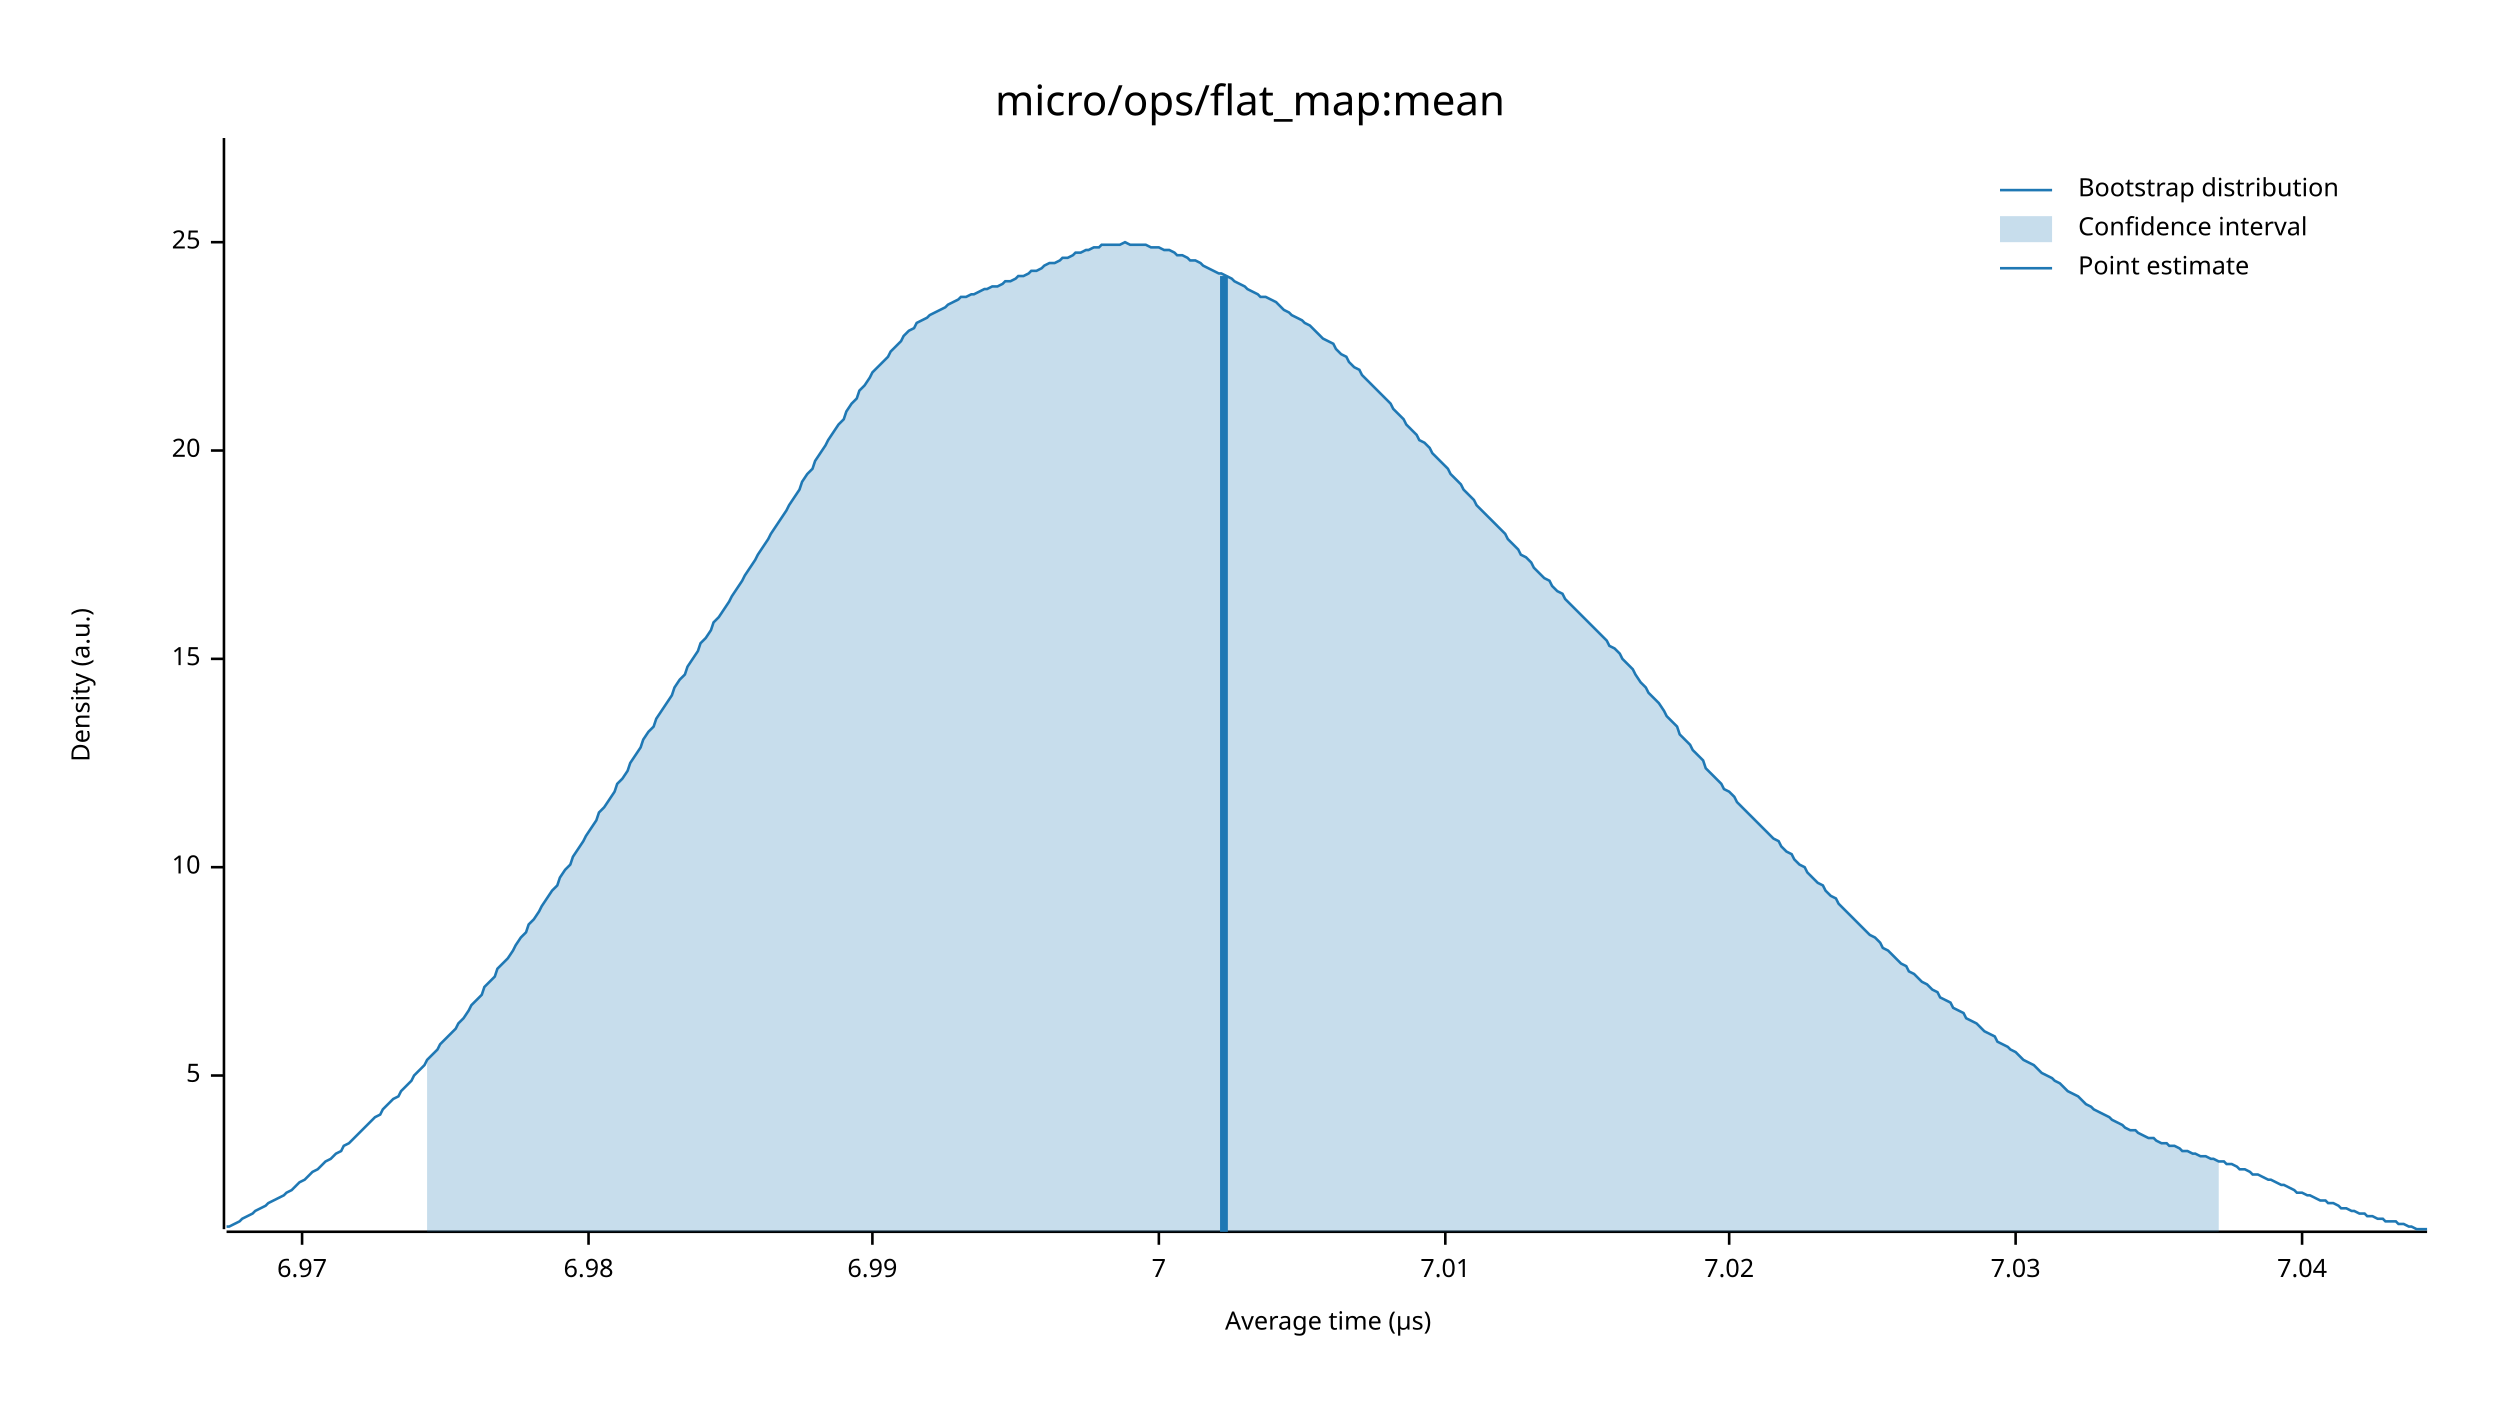
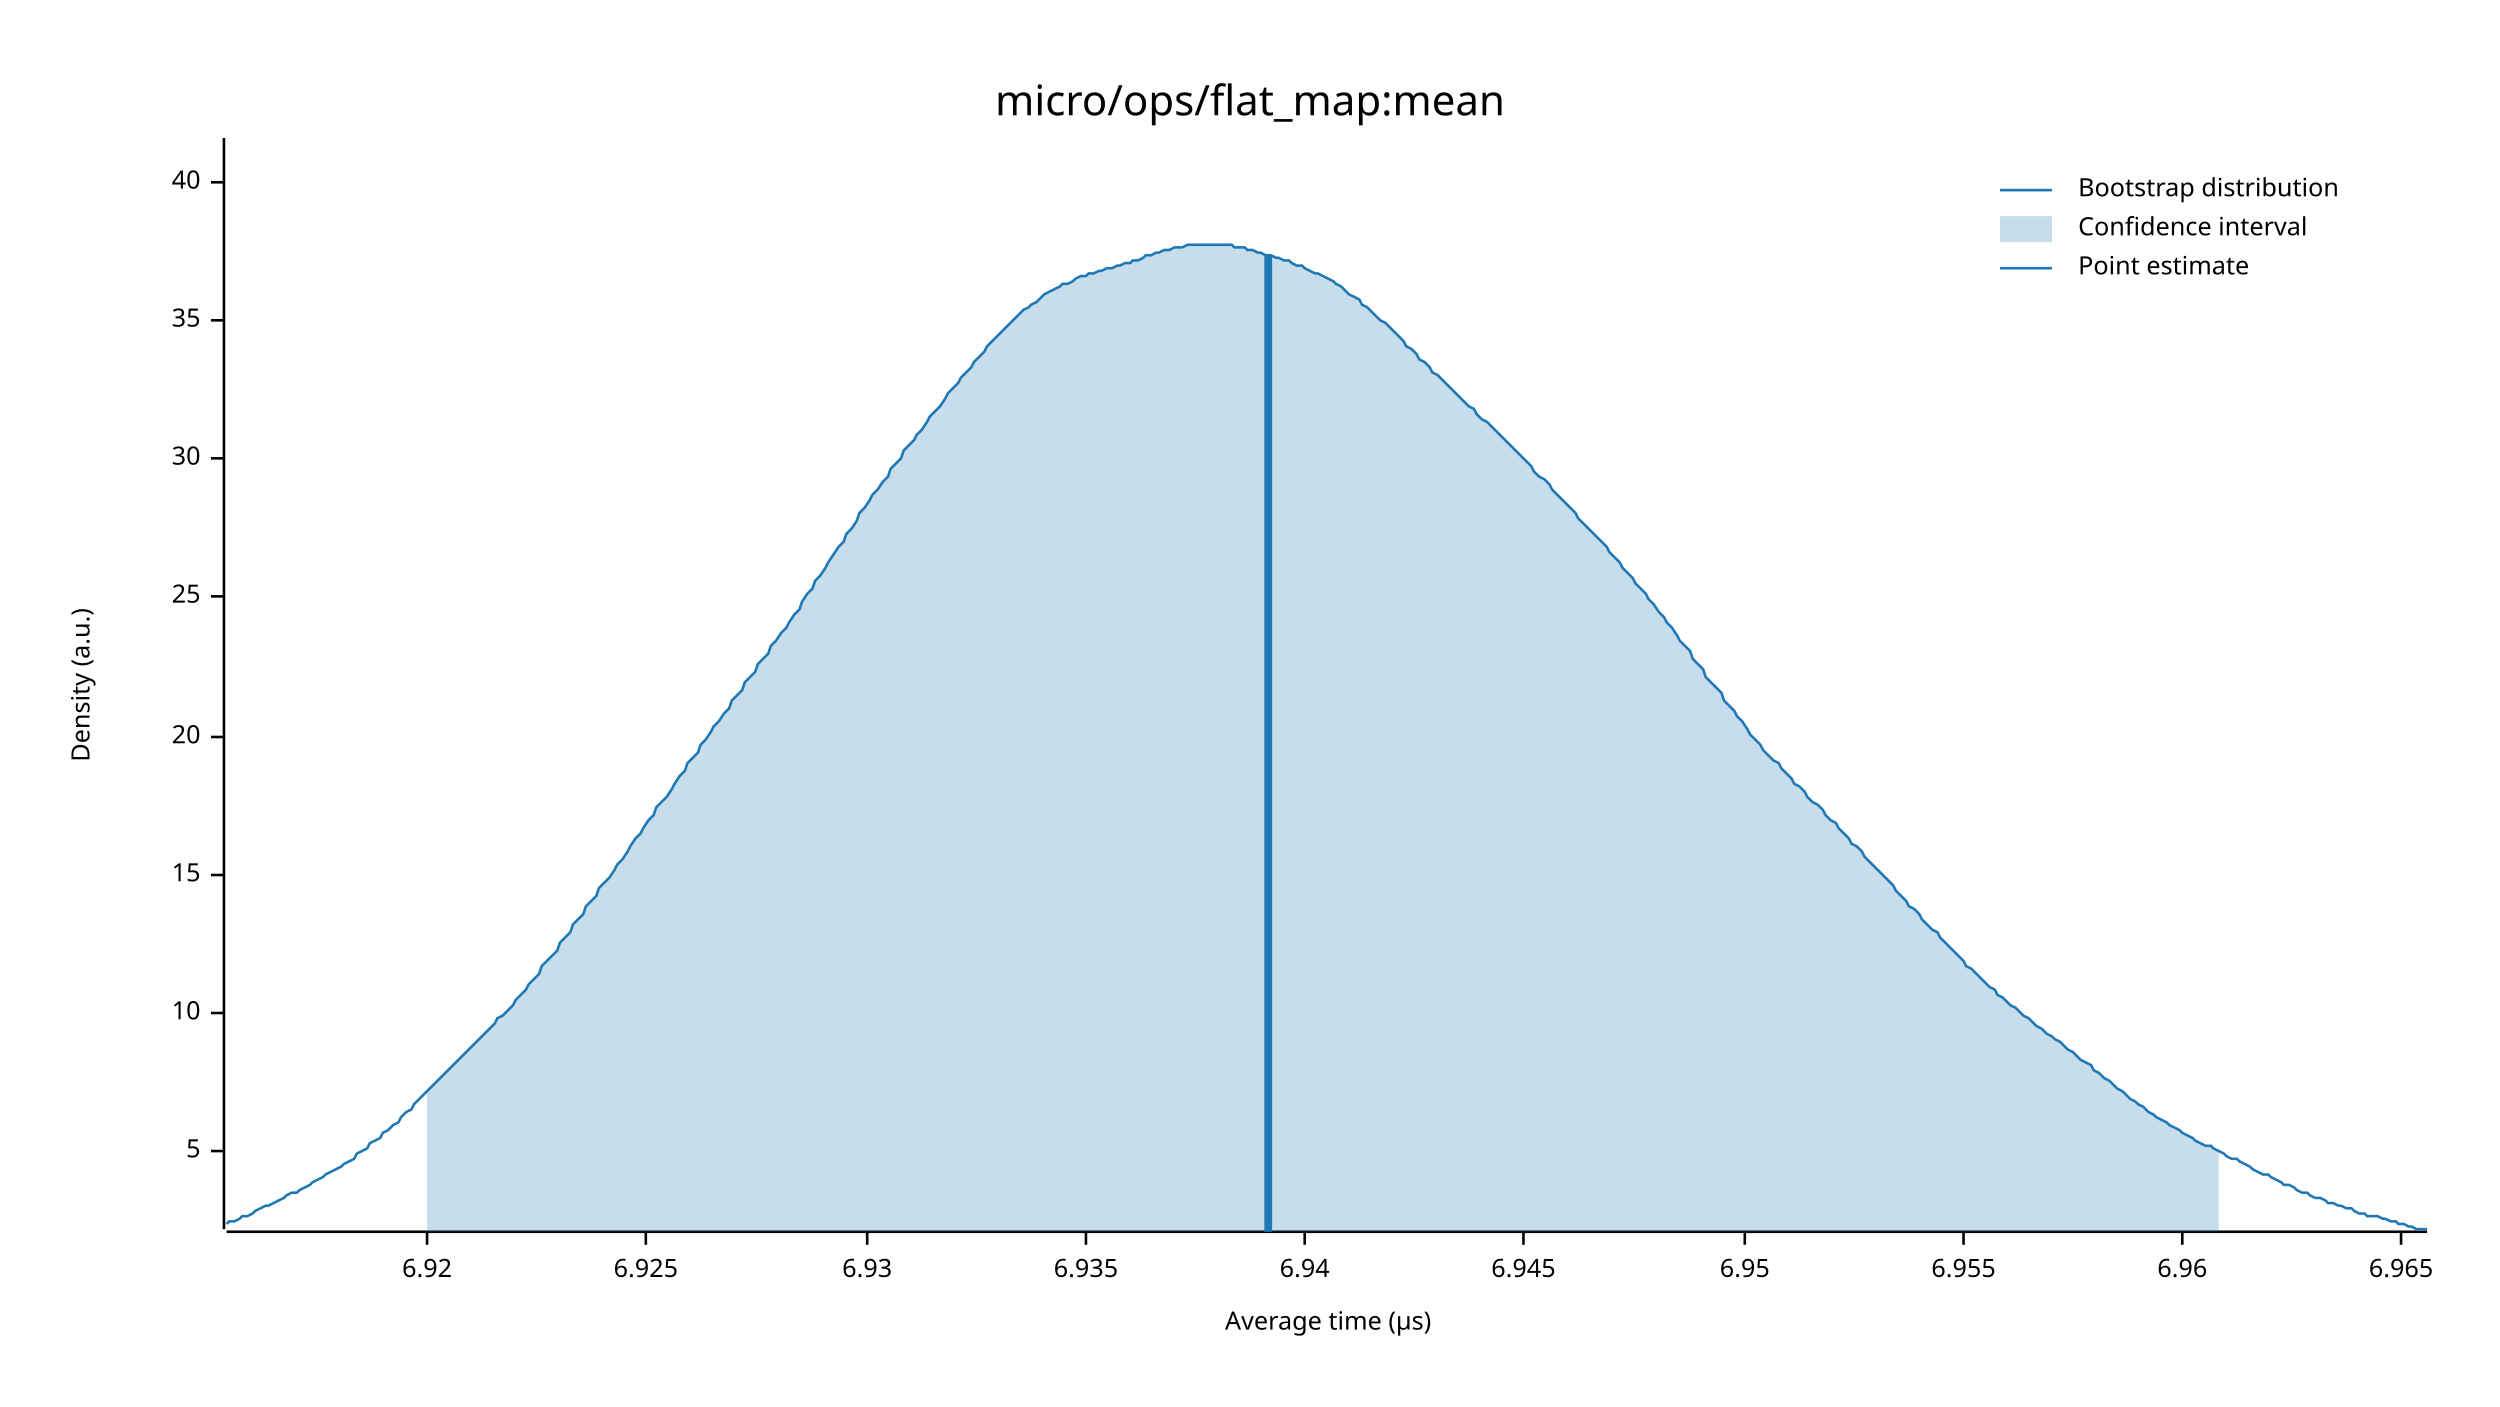
<svg xmlns="http://www.w3.org/2000/svg" width="960" height="540" viewBox="0 0 960 540">
  <text x="480" y="32" dy="0.76em" text-anchor="middle" font-family="sans-serif" font-size="16.129" opacity="1" fill="#000000">
micro/ops/flat_map:mean
</text>
  <text x="27" y="263" dy="0.76em" text-anchor="middle" font-family="sans-serif" font-size="9.677" opacity="1" fill="#000000" transform="rotate(270, 27, 263)">
Density (a.u.)
</text>
  <text x="510" y="513" dy="-0.5ex" text-anchor="middle" font-family="sans-serif" font-size="9.677" opacity="1" fill="#000000">
Average time (µs)
</text>
  <polyline fill="none" opacity="1" stroke="#000000" stroke-width="1" points="86,53 86,472 " />
-   <text x="77" y="413" dy="0.5ex" text-anchor="end" font-family="sans-serif" font-size="9.677" opacity="1" fill="#000000">
+   <text x="77" y="442" dy="0.5ex" text-anchor="end" font-family="sans-serif" font-size="9.677" opacity="1" fill="#000000">
5
</text>
-   <polyline fill="none" opacity="1" stroke="#000000" stroke-width="1" points="81,413 86,413 " />
-   <text x="77" y="333" dy="0.5ex" text-anchor="end" font-family="sans-serif" font-size="9.677" opacity="1" fill="#000000">
+   <polyline fill="none" opacity="1" stroke="#000000" stroke-width="1" points="81,442 86,442 " />
+   <text x="77" y="389" dy="0.5ex" text-anchor="end" font-family="sans-serif" font-size="9.677" opacity="1" fill="#000000">
10
</text>
-   <polyline fill="none" opacity="1" stroke="#000000" stroke-width="1" points="81,333 86,333 " />
-   <text x="77" y="253" dy="0.5ex" text-anchor="end" font-family="sans-serif" font-size="9.677" opacity="1" fill="#000000">
+   <polyline fill="none" opacity="1" stroke="#000000" stroke-width="1" points="81,389 86,389 " />
+   <text x="77" y="336" dy="0.5ex" text-anchor="end" font-family="sans-serif" font-size="9.677" opacity="1" fill="#000000">
15
</text>
-   <polyline fill="none" opacity="1" stroke="#000000" stroke-width="1" points="81,253 86,253 " />
-   <text x="77" y="173" dy="0.5ex" text-anchor="end" font-family="sans-serif" font-size="9.677" opacity="1" fill="#000000">
+   <polyline fill="none" opacity="1" stroke="#000000" stroke-width="1" points="81,336 86,336 " />
+   <text x="77" y="283" dy="0.5ex" text-anchor="end" font-family="sans-serif" font-size="9.677" opacity="1" fill="#000000">
20
</text>
-   <polyline fill="none" opacity="1" stroke="#000000" stroke-width="1" points="81,173 86,173 " />
-   <text x="77" y="93" dy="0.5ex" text-anchor="end" font-family="sans-serif" font-size="9.677" opacity="1" fill="#000000">
+   <polyline fill="none" opacity="1" stroke="#000000" stroke-width="1" points="81,283 86,283 " />
+   <text x="77" y="229" dy="0.5ex" text-anchor="end" font-family="sans-serif" font-size="9.677" opacity="1" fill="#000000">
25
</text>
-   <polyline fill="none" opacity="1" stroke="#000000" stroke-width="1" points="81,93 86,93 " />
+   <polyline fill="none" opacity="1" stroke="#000000" stroke-width="1" points="81,229 86,229 " />
+   <text x="77" y="176" dy="0.5ex" text-anchor="end" font-family="sans-serif" font-size="9.677" opacity="1" fill="#000000">
+ 30
+ </text>
+   <polyline fill="none" opacity="1" stroke="#000000" stroke-width="1" points="81,176 86,176 " />
+   <text x="77" y="123" dy="0.5ex" text-anchor="end" font-family="sans-serif" font-size="9.677" opacity="1" fill="#000000">
+ 35
+ </text>
+   <polyline fill="none" opacity="1" stroke="#000000" stroke-width="1" points="81,123 86,123 " />
+   <text x="77" y="70" dy="0.5ex" text-anchor="end" font-family="sans-serif" font-size="9.677" opacity="1" fill="#000000">
+ 40
+ </text>
+   <polyline fill="none" opacity="1" stroke="#000000" stroke-width="1" points="81,70 86,70 " />
  <polyline fill="none" opacity="1" stroke="#000000" stroke-width="1" points="87,473 932,473 " />
-   <text x="116" y="483" dy="0.76em" text-anchor="middle" font-family="sans-serif" font-size="9.677" opacity="1" fill="#000000">
- 6.97
+   <text x="164" y="483" dy="0.76em" text-anchor="middle" font-family="sans-serif" font-size="9.677" opacity="1" fill="#000000">
+ 6.92
</text>
-   <polyline fill="none" opacity="1" stroke="#000000" stroke-width="1" points="116,473 116,478 " />
-   <text x="226" y="483" dy="0.76em" text-anchor="middle" font-family="sans-serif" font-size="9.677" opacity="1" fill="#000000">
- 6.98
+   <polyline fill="none" opacity="1" stroke="#000000" stroke-width="1" points="164,473 164,478 " />
+   <text x="248" y="483" dy="0.76em" text-anchor="middle" font-family="sans-serif" font-size="9.677" opacity="1" fill="#000000">
+ 6.925
</text>
-   <polyline fill="none" opacity="1" stroke="#000000" stroke-width="1" points="226,473 226,478 " />
-   <text x="335" y="483" dy="0.76em" text-anchor="middle" font-family="sans-serif" font-size="9.677" opacity="1" fill="#000000">
- 6.99
+   <polyline fill="none" opacity="1" stroke="#000000" stroke-width="1" points="248,473 248,478 " />
+   <text x="333" y="483" dy="0.76em" text-anchor="middle" font-family="sans-serif" font-size="9.677" opacity="1" fill="#000000">
+ 6.93
</text>
-   <polyline fill="none" opacity="1" stroke="#000000" stroke-width="1" points="335,473 335,478 " />
-   <text x="445" y="483" dy="0.76em" text-anchor="middle" font-family="sans-serif" font-size="9.677" opacity="1" fill="#000000">
- 7
+   <polyline fill="none" opacity="1" stroke="#000000" stroke-width="1" points="333,473 333,478 " />
+   <text x="417" y="483" dy="0.76em" text-anchor="middle" font-family="sans-serif" font-size="9.677" opacity="1" fill="#000000">
+ 6.935
</text>
-   <polyline fill="none" opacity="1" stroke="#000000" stroke-width="1" points="445,473 445,478 " />
-   <text x="555" y="483" dy="0.76em" text-anchor="middle" font-family="sans-serif" font-size="9.677" opacity="1" fill="#000000">
- 7.01
+   <polyline fill="none" opacity="1" stroke="#000000" stroke-width="1" points="417,473 417,478 " />
+   <text x="501" y="483" dy="0.76em" text-anchor="middle" font-family="sans-serif" font-size="9.677" opacity="1" fill="#000000">
+ 6.94
</text>
-   <polyline fill="none" opacity="1" stroke="#000000" stroke-width="1" points="555,473 555,478 " />
-   <text x="664" y="483" dy="0.76em" text-anchor="middle" font-family="sans-serif" font-size="9.677" opacity="1" fill="#000000">
- 7.02
+   <polyline fill="none" opacity="1" stroke="#000000" stroke-width="1" points="501,473 501,478 " />
+   <text x="585" y="483" dy="0.76em" text-anchor="middle" font-family="sans-serif" font-size="9.677" opacity="1" fill="#000000">
+ 6.945
</text>
-   <polyline fill="none" opacity="1" stroke="#000000" stroke-width="1" points="664,473 664,478 " />
-   <text x="774" y="483" dy="0.76em" text-anchor="middle" font-family="sans-serif" font-size="9.677" opacity="1" fill="#000000">
- 7.03
+   <polyline fill="none" opacity="1" stroke="#000000" stroke-width="1" points="585,473 585,478 " />
+   <text x="670" y="483" dy="0.76em" text-anchor="middle" font-family="sans-serif" font-size="9.677" opacity="1" fill="#000000">
+ 6.95
</text>
-   <polyline fill="none" opacity="1" stroke="#000000" stroke-width="1" points="774,473 774,478 " />
-   <text x="884" y="483" dy="0.76em" text-anchor="middle" font-family="sans-serif" font-size="9.677" opacity="1" fill="#000000">
- 7.04
+   <polyline fill="none" opacity="1" stroke="#000000" stroke-width="1" points="670,473 670,478 " />
+   <text x="754" y="483" dy="0.76em" text-anchor="middle" font-family="sans-serif" font-size="9.677" opacity="1" fill="#000000">
+ 6.955
</text>
-   <polyline fill="none" opacity="1" stroke="#000000" stroke-width="1" points="884,473 884,478 " />
-   <polyline fill="none" opacity="1" stroke="#1F78B4" stroke-width="1" points="87,471 88,471 90,470 92,469 93,468 95,467 97,466 98,465 100,464 102,463 103,462 105,461 107,460 109,459 110,458 112,457 114,455 115,454 117,453 119,451 120,450 122,449 124,447 125,446 127,445 129,443 131,442 132,440 134,439 136,437 137,436 139,434 141,432 142,431 144,429 146,428 147,426 149,424 151,422 153,421 154,419 156,417 158,415 159,413 161,411 163,409 164,407 166,405 168,403 169,401 171,399 173,397 175,395 176,393 178,391 180,388 181,386 183,384 185,382 186,379 188,377 190,375 191,372 193,370 195,368 197,365 198,363 200,360 202,358 203,355 205,353 207,350 208,348 210,345 212,342 214,340 215,337 217,334 219,332 220,329 222,326 224,323 225,321 227,318 229,315 230,312 232,310 234,307 236,304 237,301 239,299 241,296 242,293 244,290 246,287 247,284 249,281 251,279 252,276 254,273 256,270 258,267 259,264 261,261 263,259 264,256 266,253 268,250 269,247 271,245 273,242 274,239 276,237 278,234 280,231 281,229 283,226 285,223 286,221 288,218 290,215 291,213 293,210 295,207 296,205 298,202 300,199 302,196 303,194 305,191 307,188 308,185 310,182 312,180 313,177 315,174 317,171 318,169 320,166 322,163 324,161 325,158 327,155 329,153 330,150 332,148 334,145 335,143 337,141 339,139 341,137 342,135 344,133 346,131 347,129 349,127 351,126 352,124 354,123 356,122 357,121 359,120 361,119 363,118 364,117 366,116 368,115 369,114 371,114 373,113 374,113 376,112 378,111 379,111 381,110 383,110 385,109 386,108 388,108 390,107 391,106 393,106 395,105 396,104 398,104 400,103 401,102 403,101 405,101 407,100 408,99 410,99 412,98 413,97 415,97 417,96 418,96 420,95 422,95 423,94 425,94 427,94 429,94 430,94 432,93 434,94 435,94 437,94 439,94 440,94 442,95 444,95 445,95 447,96 449,96 451,97 452,98 454,98 456,99 457,100 459,100 461,101 462,102 464,103 466,104 468,105 469,105 471,106 473,107 474,108 476,109 478,110 479,111 481,112 483,113 484,114 486,114 488,115 490,116 491,117 493,119 495,120 496,121 498,122 500,123 501,124 503,125 505,127 506,128 508,130 510,131 512,132 513,134 515,136 517,137 518,139 520,141 522,142 523,144 525,146 527,148 528,149 530,151 532,153 534,155 535,157 537,159 539,161 540,163 542,165 544,167 545,169 547,170 549,172 550,174 552,176 554,178 556,180 557,182 559,184 561,186 562,188 564,190 566,192 567,194 569,196 571,198 573,200 574,201 576,203 578,205 579,207 581,209 583,211 584,213 586,214 588,216 589,218 591,220 593,222 595,223 596,225 598,227 600,228 601,230 603,232 605,234 606,235 608,237 610,239 611,240 613,242 615,244 617,246 618,248 620,249 622,251 623,253 625,255 627,257 628,259 630,262 632,264 633,266 635,268 637,270 639,273 640,275 642,277 644,279 645,282 647,284 649,286 650,288 652,290 654,292 655,295 657,297 659,299 661,301 662,303 664,304 666,306 667,308 669,310 671,312 672,313 674,315 676,317 677,318 679,320 681,322 683,323 684,325 686,327 688,328 689,330 691,332 693,333 694,335 696,337 698,339 700,340 701,342 703,344 705,345 706,347 708,349 710,351 711,352 713,354 715,356 716,357 718,359 720,360 722,362 723,364 725,365 727,367 728,368 730,370 732,371 733,373 735,374 737,376 738,377 740,378 742,380 744,381 745,383 747,384 749,385 750,387 752,388 754,389 755,391 757,392 759,393 760,394 762,396 764,397 766,398 767,400 769,401 771,402 772,403 774,404 776,406 777,407 779,408 781,409 782,410 784,412 786,413 788,414 789,415 791,416 793,418 794,419 796,420 798,421 799,422 801,424 803,425 804,426 806,427 808,428 810,429 811,430 813,431 815,432 816,433 818,434 820,434 821,435 823,436 825,437 827,437 828,438 830,439 832,439 833,440 835,440 837,441 838,442 840,442 842,443 843,443 845,444 847,444 849,445 850,445 852,446 854,446 855,447 857,447 859,448 860,449 862,449 864,450 865,451 867,451 869,452 871,453 872,453 874,454 876,455 877,455 879,456 881,457 882,458 884,458 886,459 887,459 889,460 891,461 893,461 894,462 896,462 898,463 899,464 901,464 903,465 904,465 906,466 908,466 909,467 911,467 913,468 915,468 916,469 918,469 920,469 921,470 923,470 925,471 926,471 928,472 930,472 932,472 " />
-   <polygon opacity="0.25" fill="#1F78B4" points="164,407 166,405 168,403 169,401 171,399 173,397 175,395 176,393 178,391 180,388 181,386 183,384 185,382 186,379 188,377 190,375 191,372 193,370 195,368 197,365 198,363 200,360 202,358 203,355 205,353 207,350 208,348 210,345 212,342 214,340 215,337 217,334 219,332 220,329 222,326 224,323 225,321 227,318 229,315 230,312 232,310 234,307 236,304 237,301 239,299 241,296 242,293 244,290 246,287 247,284 249,281 251,279 252,276 254,273 256,270 258,267 259,264 261,261 263,259 264,256 266,253 268,250 269,247 271,245 273,242 274,239 276,237 278,234 280,231 281,229 283,226 285,223 286,221 288,218 290,215 291,213 293,210 295,207 296,205 298,202 300,199 302,196 303,194 305,191 307,188 308,185 310,182 312,180 313,177 315,174 317,171 318,169 320,166 322,163 324,161 325,158 327,155 329,153 330,150 332,148 334,145 335,143 337,141 339,139 341,137 342,135 344,133 346,131 347,129 349,127 351,126 352,124 354,123 356,122 357,121 359,120 361,119 363,118 364,117 366,116 368,115 369,114 371,114 373,113 374,113 376,112 378,111 379,111 381,110 383,110 385,109 386,108 388,108 390,107 391,106 393,106 395,105 396,104 398,104 400,103 401,102 403,101 405,101 407,100 408,99 410,99 412,98 413,97 415,97 417,96 418,96 420,95 422,95 423,94 425,94 427,94 429,94 430,94 432,93 434,94 435,94 437,94 439,94 440,94 442,95 444,95 445,95 447,96 449,96 451,97 452,98 454,98 456,99 457,100 459,100 461,101 462,102 464,103 466,104 468,105 469,105 471,106 473,107 474,108 476,109 478,110 479,111 481,112 483,113 484,114 486,114 488,115 490,116 491,117 493,119 495,120 496,121 498,122 500,123 501,124 503,125 505,127 506,128 508,130 510,131 512,132 513,134 515,136 517,137 518,139 520,141 522,142 523,144 525,146 527,148 528,149 530,151 532,153 534,155 535,157 537,159 539,161 540,163 542,165 544,167 545,169 547,170 549,172 550,174 552,176 554,178 556,180 557,182 559,184 561,186 562,188 564,190 566,192 567,194 569,196 571,198 573,200 574,201 576,203 578,205 579,207 581,209 583,211 584,213 586,214 588,216 589,218 591,220 593,222 595,223 596,225 598,227 600,228 601,230 603,232 605,234 606,235 608,237 610,239 611,240 613,242 615,244 617,246 618,248 620,249 622,251 623,253 625,255 627,257 628,259 630,262 632,264 633,266 635,268 637,270 639,273 640,275 642,277 644,279 645,282 647,284 649,286 650,288 652,290 654,292 655,295 657,297 659,299 661,301 662,303 664,304 666,306 667,308 669,310 671,312 672,313 674,315 676,317 677,318 679,320 681,322 683,323 684,325 686,327 688,328 689,330 691,332 693,333 694,335 696,337 698,339 700,340 701,342 703,344 705,345 706,347 708,349 710,351 711,352 713,354 715,356 716,357 718,359 720,360 722,362 723,364 725,365 727,367 728,368 730,370 732,371 733,373 735,374 737,376 738,377 740,378 742,380 744,381 745,383 747,384 749,385 750,387 752,388 754,389 755,391 757,392 759,393 760,394 762,396 764,397 766,398 767,400 769,401 771,402 772,403 774,404 776,406 777,407 779,408 781,409 782,410 784,412 786,413 788,414 789,415 791,416 793,418 794,419 796,420 798,421 799,422 801,424 803,425 804,426 806,427 808,428 810,429 811,430 813,431 815,432 816,433 818,434 820,434 821,435 823,436 825,437 827,437 828,438 830,439 832,439 833,440 835,440 837,441 838,442 840,442 842,443 843,443 845,444 847,444 849,445 850,445 852,446 852,473 164,473 " />
-   <polyline fill="none" opacity="1" stroke="#1F78B4" stroke-width="3" points="470,473 470,106 " />
+   <polyline fill="none" opacity="1" stroke="#000000" stroke-width="1" points="754,473 754,478 " />
+   <text x="838" y="483" dy="0.76em" text-anchor="middle" font-family="sans-serif" font-size="9.677" opacity="1" fill="#000000">
+ 6.96
+ </text>
+   <polyline fill="none" opacity="1" stroke="#000000" stroke-width="1" points="838,473 838,478 " />
+   <text x="922" y="483" dy="0.76em" text-anchor="middle" font-family="sans-serif" font-size="9.677" opacity="1" fill="#000000">
+ 6.965
+ </text>
+   <polyline fill="none" opacity="1" stroke="#000000" stroke-width="1" points="922,473 922,478 " />
+   <polyline fill="none" opacity="1" stroke="#1F78B4" stroke-width="1" points="87,470 88,469 90,469 92,468 93,467 95,467 97,466 98,465 100,464 102,463 103,463 105,462 107,461 109,460 110,459 112,458 114,458 115,457 117,456 119,455 120,454 122,453 124,452 125,451 127,450 129,449 131,448 132,447 134,446 136,445 137,443 139,442 141,441 142,439 144,438 146,437 147,435 149,434 151,432 153,431 154,429 156,427 158,426 159,424 161,422 163,420 164,419 166,417 168,415 169,414 171,412 173,410 175,408 176,407 178,405 180,403 181,402 183,400 185,398 186,397 188,395 190,393 191,391 193,390 195,388 197,386 198,384 200,382 202,380 203,378 205,376 207,374 208,371 210,369 212,367 214,365 215,362 217,360 219,358 220,355 222,353 224,351 225,348 227,346 229,344 230,341 232,339 234,337 236,334 237,332 239,330 241,327 242,325 244,322 246,320 247,318 249,315 251,313 252,310 254,308 256,306 258,303 259,301 261,298 263,296 264,293 266,291 268,289 269,286 271,284 273,281 274,279 276,277 278,274 280,272 281,269 283,267 285,265 286,262 288,260 290,258 291,255 293,253 295,251 296,248 298,246 300,243 302,241 303,239 305,236 307,234 308,231 310,228 312,226 313,223 315,221 317,218 318,216 320,213 322,210 324,208 325,205 327,203 329,200 330,197 332,195 334,192 335,190 337,188 339,185 341,183 342,180 344,178 346,176 347,173 349,171 351,169 352,167 354,165 356,162 357,160 359,158 361,156 363,153 364,151 366,149 368,147 369,145 371,143 373,141 374,139 376,137 378,135 379,133 381,131 383,129 385,127 386,126 388,124 390,122 391,121 393,119 395,118 396,117 398,116 400,114 401,113 403,112 405,111 407,110 408,109 410,109 412,108 413,107 415,106 417,106 418,105 420,105 422,104 423,104 425,103 427,103 429,102 430,102 432,101 434,101 435,100 437,100 439,99 440,98 442,98 444,97 445,97 447,96 449,96 451,95 452,95 454,95 456,94 457,94 459,94 461,94 462,94 464,94 466,94 468,94 469,94 471,94 473,94 474,95 476,95 478,95 479,96 481,96 483,97 484,97 486,98 488,98 490,99 491,99 493,100 495,100 496,101 498,102 500,102 501,103 503,104 505,105 506,105 508,106 510,107 512,108 513,109 515,110 517,112 518,113 520,114 522,115 523,117 525,118 527,120 528,121 530,123 532,124 534,126 535,127 537,129 539,131 540,133 542,134 544,136 545,138 547,139 549,141 550,143 552,144 554,146 556,148 557,149 559,151 561,153 562,154 564,156 566,157 567,159 569,161 571,162 573,164 574,165 576,167 578,169 579,170 581,172 583,174 584,175 586,177 588,179 589,181 591,183 593,184 595,186 596,188 598,190 600,192 601,193 603,195 605,197 606,199 608,201 610,203 611,204 613,206 615,208 617,210 618,212 620,214 622,216 623,218 625,220 627,222 628,224 630,226 632,228 633,230 635,232 637,235 639,237 640,239 642,241 644,244 645,246 647,248 649,250 650,253 652,255 654,257 655,260 657,262 659,264 661,266 662,269 664,271 666,273 667,275 669,277 671,280 672,282 674,284 676,286 677,288 679,290 681,292 683,293 684,295 686,297 688,299 689,301 691,302 693,304 694,306 696,308 698,309 700,311 701,313 703,315 705,316 706,318 708,320 710,322 711,324 713,325 715,327 716,329 718,331 720,333 722,335 723,336 725,338 727,340 728,342 730,344 732,346 733,348 735,349 737,351 738,353 740,355 742,357 744,358 745,360 747,362 749,364 750,365 752,367 754,369 755,371 757,372 759,374 760,375 762,377 764,379 766,380 767,382 769,383 771,385 772,386 774,387 776,389 777,390 779,391 781,393 782,394 784,395 786,397 788,398 789,399 791,400 793,402 794,403 796,404 798,406 799,407 801,408 803,409 804,411 806,412 808,414 810,415 811,416 813,418 815,419 816,420 818,422 820,423 821,424 823,425 825,427 827,428 828,429 830,430 832,431 833,432 835,433 837,434 838,435 840,436 842,437 843,438 845,439 847,440 849,440 850,441 852,442 854,443 855,444 857,445 859,445 860,446 862,447 864,448 865,449 867,450 869,451 871,451 872,452 874,453 876,454 877,455 879,455 881,456 882,457 884,458 886,458 887,459 889,460 891,460 893,461 894,462 896,462 898,463 899,463 901,464 903,464 904,465 906,466 908,466 909,467 911,467 913,467 915,468 916,468 918,469 920,469 921,470 923,470 925,471 926,471 928,472 930,472 932,472 " />
+   <polygon opacity="0.25" fill="#1F78B4" points="164,419 166,417 168,415 169,414 171,412 173,410 175,408 176,407 178,405 180,403 181,402 183,400 185,398 186,397 188,395 190,393 191,391 193,390 195,388 197,386 198,384 200,382 202,380 203,378 205,376 207,374 208,371 210,369 212,367 214,365 215,362 217,360 219,358 220,355 222,353 224,351 225,348 227,346 229,344 230,341 232,339 234,337 236,334 237,332 239,330 241,327 242,325 244,322 246,320 247,318 249,315 251,313 252,310 254,308 256,306 258,303 259,301 261,298 263,296 264,293 266,291 268,289 269,286 271,284 273,281 274,279 276,277 278,274 280,272 281,269 283,267 285,265 286,262 288,260 290,258 291,255 293,253 295,251 296,248 298,246 300,243 302,241 303,239 305,236 307,234 308,231 310,228 312,226 313,223 315,221 317,218 318,216 320,213 322,210 324,208 325,205 327,203 329,200 330,197 332,195 334,192 335,190 337,188 339,185 341,183 342,180 344,178 346,176 347,173 349,171 351,169 352,167 354,165 356,162 357,160 359,158 361,156 363,153 364,151 366,149 368,147 369,145 371,143 373,141 374,139 376,137 378,135 379,133 381,131 383,129 385,127 386,126 388,124 390,122 391,121 393,119 395,118 396,117 398,116 400,114 401,113 403,112 405,111 407,110 408,109 410,109 412,108 413,107 415,106 417,106 418,105 420,105 422,104 423,104 425,103 427,103 429,102 430,102 432,101 434,101 435,100 437,100 439,99 440,98 442,98 444,97 445,97 447,96 449,96 451,95 452,95 454,95 456,94 457,94 459,94 461,94 462,94 464,94 466,94 468,94 469,94 471,94 473,94 474,95 476,95 478,95 479,96 481,96 483,97 484,97 486,98 488,98 490,99 491,99 493,100 495,100 496,101 498,102 500,102 501,103 503,104 505,105 506,105 508,106 510,107 512,108 513,109 515,110 517,112 518,113 520,114 522,115 523,117 525,118 527,120 528,121 530,123 532,124 534,126 535,127 537,129 539,131 540,133 542,134 544,136 545,138 547,139 549,141 550,143 552,144 554,146 556,148 557,149 559,151 561,153 562,154 564,156 566,157 567,159 569,161 571,162 573,164 574,165 576,167 578,169 579,170 581,172 583,174 584,175 586,177 588,179 589,181 591,183 593,184 595,186 596,188 598,190 600,192 601,193 603,195 605,197 606,199 608,201 610,203 611,204 613,206 615,208 617,210 618,212 620,214 622,216 623,218 625,220 627,222 628,224 630,226 632,228 633,230 635,232 637,235 639,237 640,239 642,241 644,244 645,246 647,248 649,250 650,253 652,255 654,257 655,260 657,262 659,264 661,266 662,269 664,271 666,273 667,275 669,277 671,280 672,282 674,284 676,286 677,288 679,290 681,292 683,293 684,295 686,297 688,299 689,301 691,302 693,304 694,306 696,308 698,309 700,311 701,313 703,315 705,316 706,318 708,320 710,322 711,324 713,325 715,327 716,329 718,331 720,333 722,335 723,336 725,338 727,340 728,342 730,344 732,346 733,348 735,349 737,351 738,353 740,355 742,357 744,358 745,360 747,362 749,364 750,365 752,367 754,369 755,371 757,372 759,374 760,375 762,377 764,379 766,380 767,382 769,383 771,385 772,386 774,387 776,389 777,390 779,391 781,393 782,394 784,395 786,397 788,398 789,399 791,400 793,402 794,403 796,404 798,406 799,407 801,408 803,409 804,411 806,412 808,414 810,415 811,416 813,418 815,419 816,420 818,422 820,423 821,424 823,425 825,427 827,428 828,429 830,430 832,431 833,432 835,433 837,434 838,435 840,436 842,437 843,438 845,439 847,440 849,440 850,441 852,442 852,473 164,473 " />
+   <polyline fill="none" opacity="1" stroke="#1F78B4" stroke-width="3" points="487,473 487,98 " />
  <text x="798" y="68" dy="0.76em" text-anchor="start" font-family="sans-serif" font-size="9.677" opacity="1" fill="#000000">
Bootstrap distribution
</text>
  <text x="798" y="83" dy="0.76em" text-anchor="start" font-family="sans-serif" font-size="9.677" opacity="1" fill="#000000">
Confidence interval
</text>
  <text x="798" y="98" dy="0.76em" text-anchor="start" font-family="sans-serif" font-size="9.677" opacity="1" fill="#000000">
Point estimate
</text>
  <polyline fill="none" opacity="1" stroke="#1F78B4" stroke-width="1" points="768,73 788,73 " />
  <rect x="768" y="83" width="20" height="10" opacity="0.25" fill="#1F78B4" stroke="none" />
  <polyline fill="none" opacity="1" stroke="#1F78B4" stroke-width="1" points="768,103 788,103 " />
</svg>
